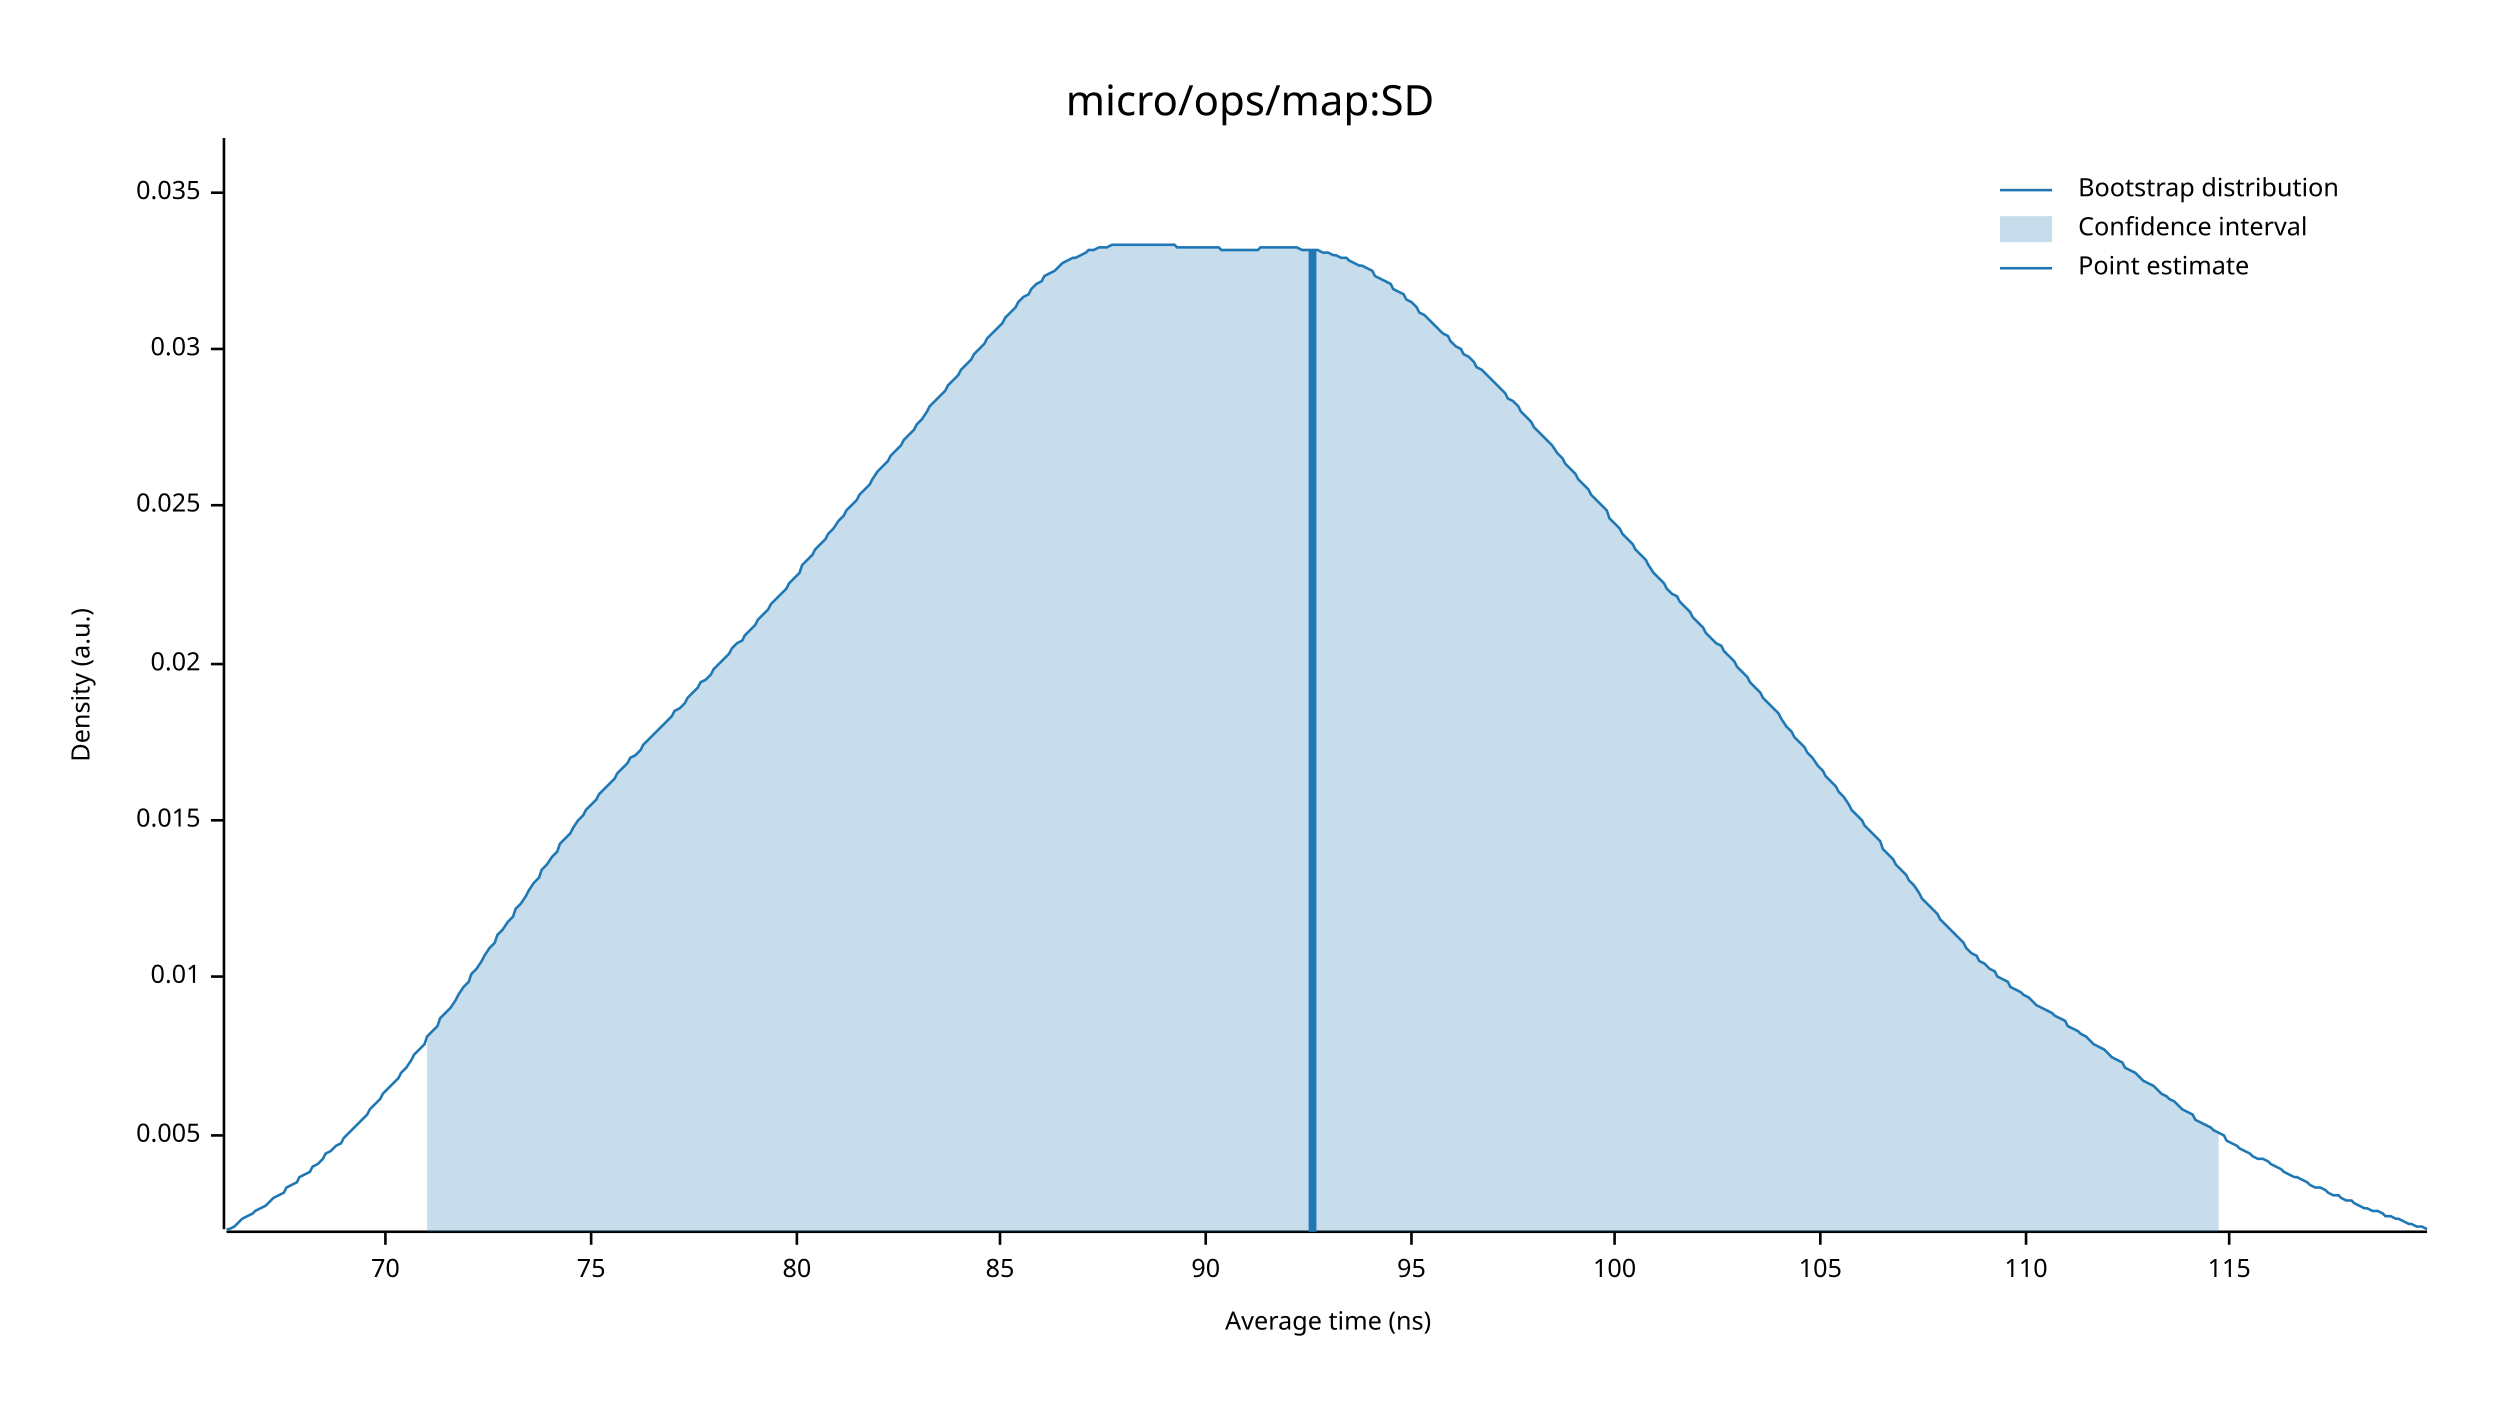
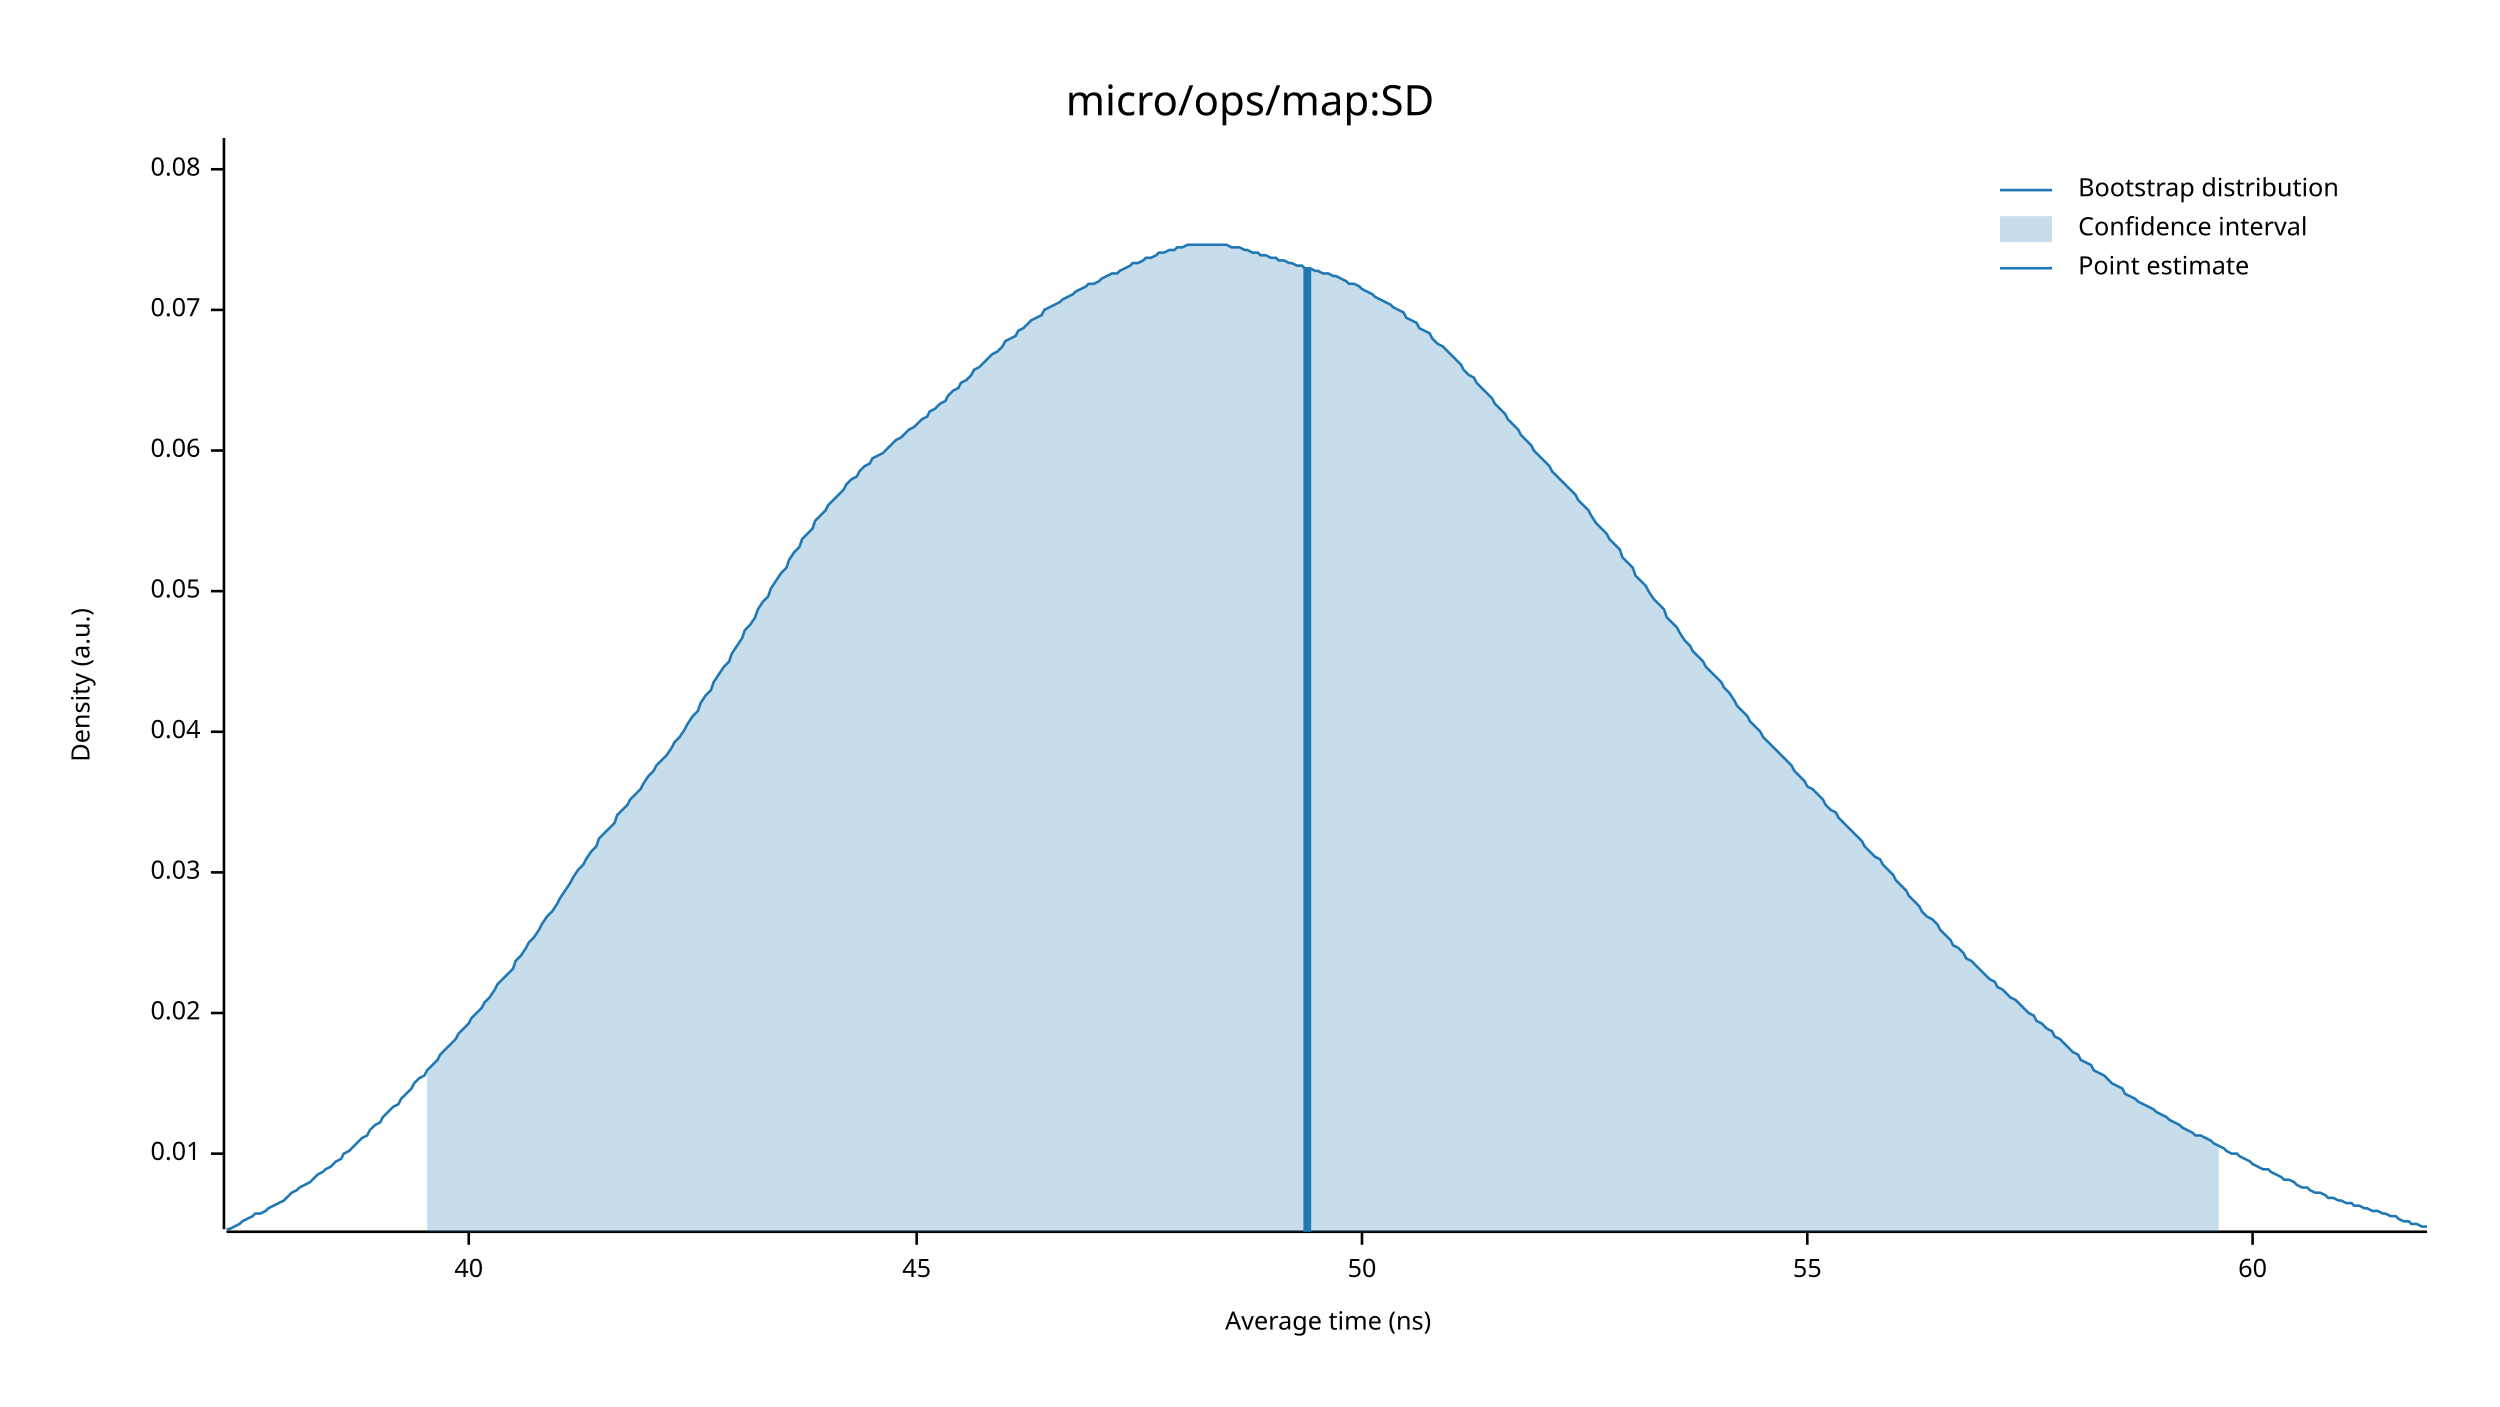
<svg xmlns="http://www.w3.org/2000/svg" width="960" height="540" viewBox="0 0 960 540">
  <text x="480" y="32" dy="0.76em" text-anchor="middle" font-family="sans-serif" font-size="16.129" opacity="1" fill="#000000">
micro/ops/map:SD
</text>
  <text x="27" y="263" dy="0.76em" text-anchor="middle" font-family="sans-serif" font-size="9.677" opacity="1" fill="#000000" transform="rotate(270, 27, 263)">
Density (a.u.)
</text>
  <text x="510" y="513" dy="-0.5ex" text-anchor="middle" font-family="sans-serif" font-size="9.677" opacity="1" fill="#000000">
Average time (ns)
</text>
  <polyline fill="none" opacity="1" stroke="#000000" stroke-width="1" points="86,53 86,472 " />
-   <text x="77" y="436" dy="0.5ex" text-anchor="end" font-family="sans-serif" font-size="9.677" opacity="1" fill="#000000">
- 0.005
- </text>
-   <polyline fill="none" opacity="1" stroke="#000000" stroke-width="1" points="81,436 86,436 " />
-   <text x="77" y="375" dy="0.5ex" text-anchor="end" font-family="sans-serif" font-size="9.677" opacity="1" fill="#000000">
+   <text x="77" y="443" dy="0.5ex" text-anchor="end" font-family="sans-serif" font-size="9.677" opacity="1" fill="#000000">
0.01
</text>
-   <polyline fill="none" opacity="1" stroke="#000000" stroke-width="1" points="81,375 86,375 " />
-   <text x="77" y="315" dy="0.5ex" text-anchor="end" font-family="sans-serif" font-size="9.677" opacity="1" fill="#000000">
- 0.015
- </text>
-   <polyline fill="none" opacity="1" stroke="#000000" stroke-width="1" points="81,315 86,315 " />
-   <text x="77" y="255" dy="0.5ex" text-anchor="end" font-family="sans-serif" font-size="9.677" opacity="1" fill="#000000">
+   <polyline fill="none" opacity="1" stroke="#000000" stroke-width="1" points="81,443 86,443 " />
+   <text x="77" y="389" dy="0.5ex" text-anchor="end" font-family="sans-serif" font-size="9.677" opacity="1" fill="#000000">
0.02
</text>
-   <polyline fill="none" opacity="1" stroke="#000000" stroke-width="1" points="81,255 86,255 " />
-   <text x="77" y="194" dy="0.5ex" text-anchor="end" font-family="sans-serif" font-size="9.677" opacity="1" fill="#000000">
- 0.025
- </text>
-   <polyline fill="none" opacity="1" stroke="#000000" stroke-width="1" points="81,194 86,194 " />
-   <text x="77" y="134" dy="0.5ex" text-anchor="end" font-family="sans-serif" font-size="9.677" opacity="1" fill="#000000">
+   <polyline fill="none" opacity="1" stroke="#000000" stroke-width="1" points="81,389 86,389 " />
+   <text x="77" y="335" dy="0.5ex" text-anchor="end" font-family="sans-serif" font-size="9.677" opacity="1" fill="#000000">
0.03
</text>
-   <polyline fill="none" opacity="1" stroke="#000000" stroke-width="1" points="81,134 86,134 " />
-   <text x="77" y="74" dy="0.5ex" text-anchor="end" font-family="sans-serif" font-size="9.677" opacity="1" fill="#000000">
- 0.035
+   <polyline fill="none" opacity="1" stroke="#000000" stroke-width="1" points="81,335 86,335 " />
+   <text x="77" y="281" dy="0.5ex" text-anchor="end" font-family="sans-serif" font-size="9.677" opacity="1" fill="#000000">
+ 0.04
</text>
-   <polyline fill="none" opacity="1" stroke="#000000" stroke-width="1" points="81,74 86,74 " />
+   <polyline fill="none" opacity="1" stroke="#000000" stroke-width="1" points="81,281 86,281 " />
+   <text x="77" y="227" dy="0.5ex" text-anchor="end" font-family="sans-serif" font-size="9.677" opacity="1" fill="#000000">
+ 0.05
+ </text>
+   <polyline fill="none" opacity="1" stroke="#000000" stroke-width="1" points="81,227 86,227 " />
+   <text x="77" y="173" dy="0.5ex" text-anchor="end" font-family="sans-serif" font-size="9.677" opacity="1" fill="#000000">
+ 0.06
+ </text>
+   <polyline fill="none" opacity="1" stroke="#000000" stroke-width="1" points="81,173 86,173 " />
+   <text x="77" y="119" dy="0.5ex" text-anchor="end" font-family="sans-serif" font-size="9.677" opacity="1" fill="#000000">
+ 0.07
+ </text>
+   <polyline fill="none" opacity="1" stroke="#000000" stroke-width="1" points="81,119 86,119 " />
+   <text x="77" y="65" dy="0.5ex" text-anchor="end" font-family="sans-serif" font-size="9.677" opacity="1" fill="#000000">
+ 0.08
+ </text>
+   <polyline fill="none" opacity="1" stroke="#000000" stroke-width="1" points="81,65 86,65 " />
  <polyline fill="none" opacity="1" stroke="#000000" stroke-width="1" points="87,473 932,473 " />
-   <text x="148" y="483" dy="0.76em" text-anchor="middle" font-family="sans-serif" font-size="9.677" opacity="1" fill="#000000">
- 70
+   <text x="180" y="483" dy="0.76em" text-anchor="middle" font-family="sans-serif" font-size="9.677" opacity="1" fill="#000000">
+ 40
</text>
-   <polyline fill="none" opacity="1" stroke="#000000" stroke-width="1" points="148,473 148,478 " />
-   <text x="227" y="483" dy="0.76em" text-anchor="middle" font-family="sans-serif" font-size="9.677" opacity="1" fill="#000000">
- 75
+   <polyline fill="none" opacity="1" stroke="#000000" stroke-width="1" points="180,473 180,478 " />
+   <text x="352" y="483" dy="0.76em" text-anchor="middle" font-family="sans-serif" font-size="9.677" opacity="1" fill="#000000">
+ 45
</text>
-   <polyline fill="none" opacity="1" stroke="#000000" stroke-width="1" points="227,473 227,478 " />
-   <text x="306" y="483" dy="0.76em" text-anchor="middle" font-family="sans-serif" font-size="9.677" opacity="1" fill="#000000">
- 80
+   <polyline fill="none" opacity="1" stroke="#000000" stroke-width="1" points="352,473 352,478 " />
+   <text x="523" y="483" dy="0.76em" text-anchor="middle" font-family="sans-serif" font-size="9.677" opacity="1" fill="#000000">
+ 50
</text>
-   <polyline fill="none" opacity="1" stroke="#000000" stroke-width="1" points="306,473 306,478 " />
-   <text x="384" y="483" dy="0.76em" text-anchor="middle" font-family="sans-serif" font-size="9.677" opacity="1" fill="#000000">
- 85
+   <polyline fill="none" opacity="1" stroke="#000000" stroke-width="1" points="523,473 523,478 " />
+   <text x="694" y="483" dy="0.76em" text-anchor="middle" font-family="sans-serif" font-size="9.677" opacity="1" fill="#000000">
+ 55
</text>
-   <polyline fill="none" opacity="1" stroke="#000000" stroke-width="1" points="384,473 384,478 " />
-   <text x="463" y="483" dy="0.76em" text-anchor="middle" font-family="sans-serif" font-size="9.677" opacity="1" fill="#000000">
- 90
+   <polyline fill="none" opacity="1" stroke="#000000" stroke-width="1" points="694,473 694,478 " />
+   <text x="865" y="483" dy="0.76em" text-anchor="middle" font-family="sans-serif" font-size="9.677" opacity="1" fill="#000000">
+ 60
</text>
-   <polyline fill="none" opacity="1" stroke="#000000" stroke-width="1" points="463,473 463,478 " />
-   <text x="542" y="483" dy="0.76em" text-anchor="middle" font-family="sans-serif" font-size="9.677" opacity="1" fill="#000000">
- 95
- </text>
-   <polyline fill="none" opacity="1" stroke="#000000" stroke-width="1" points="542,473 542,478 " />
-   <text x="620" y="483" dy="0.76em" text-anchor="middle" font-family="sans-serif" font-size="9.677" opacity="1" fill="#000000">
- 100
- </text>
-   <polyline fill="none" opacity="1" stroke="#000000" stroke-width="1" points="620,473 620,478 " />
-   <text x="699" y="483" dy="0.76em" text-anchor="middle" font-family="sans-serif" font-size="9.677" opacity="1" fill="#000000">
- 105
- </text>
-   <polyline fill="none" opacity="1" stroke="#000000" stroke-width="1" points="699,473 699,478 " />
-   <text x="778" y="483" dy="0.76em" text-anchor="middle" font-family="sans-serif" font-size="9.677" opacity="1" fill="#000000">
- 110
- </text>
-   <polyline fill="none" opacity="1" stroke="#000000" stroke-width="1" points="778,473 778,478 " />
-   <text x="856" y="483" dy="0.76em" text-anchor="middle" font-family="sans-serif" font-size="9.677" opacity="1" fill="#000000">
- 115
- </text>
-   <polyline fill="none" opacity="1" stroke="#000000" stroke-width="1" points="856,473 856,478 " />
-   <polyline fill="none" opacity="1" stroke="#1F78B4" stroke-width="1" points="87,472 88,472 90,471 92,469 93,468 95,467 97,466 98,465 100,464 102,463 103,462 105,460 107,459 109,458 110,456 112,455 114,454 115,452 117,451 119,450 120,448 122,447 124,445 125,443 127,442 129,440 131,439 132,437 134,435 136,433 137,432 139,430 141,428 142,426 144,424 146,422 147,420 149,418 151,416 153,414 154,412 156,410 158,407 159,405 161,403 163,401 164,398 166,396 168,394 169,391 171,389 173,387 175,384 176,382 178,379 180,377 181,374 183,372 185,369 186,367 188,364 190,362 191,359 193,357 195,354 197,352 198,349 200,347 202,344 203,342 205,339 207,337 208,334 210,332 212,329 214,327 215,324 217,322 219,320 220,318 222,315 224,313 225,311 227,309 229,307 230,305 232,303 234,301 236,299 237,297 239,295 241,293 242,291 244,290 246,288 247,286 249,284 251,282 252,281 254,279 256,277 258,275 259,273 261,272 263,270 264,268 266,266 268,264 269,262 271,261 273,259 274,257 276,255 278,253 280,251 281,249 283,247 285,246 286,244 288,242 290,240 291,238 293,236 295,234 296,232 298,230 300,228 302,226 303,224 305,222 307,220 308,217 310,215 312,213 313,211 315,209 317,207 318,205 320,203 322,200 324,198 325,196 327,194 329,192 330,190 332,188 334,186 335,184 337,181 339,179 341,177 342,175 344,173 346,171 347,169 349,167 351,165 352,163 354,161 356,158 357,156 359,154 361,152 363,150 364,148 366,146 368,144 369,142 371,140 373,138 374,136 376,134 378,132 379,130 381,128 383,126 385,124 386,122 388,120 390,118 391,116 393,114 395,113 396,111 398,109 400,108 401,106 403,105 405,104 407,102 408,101 410,100 412,99 413,99 415,98 417,97 418,96 420,96 422,95 423,95 425,95 427,94 429,94 430,94 432,94 434,94 435,94 437,94 439,94 440,94 442,94 444,94 445,94 447,94 449,94 451,94 452,95 454,95 456,95 457,95 459,95 461,95 462,95 464,95 466,95 468,95 469,96 471,96 473,96 474,96 476,96 478,96 479,96 481,96 483,96 484,95 486,95 488,95 490,95 491,95 493,95 495,95 496,95 498,95 500,96 501,96 503,96 505,96 506,96 508,97 510,97 512,98 513,98 515,99 517,99 518,100 520,101 522,102 523,102 525,103 527,104 528,106 530,107 532,108 534,109 535,111 537,112 539,113 540,115 542,116 544,118 545,120 547,121 549,123 550,124 552,126 554,128 556,129 557,131 559,133 561,134 562,136 564,137 566,139 567,141 569,142 571,144 573,146 574,147 576,149 578,151 579,153 581,154 583,156 584,158 586,160 588,162 589,164 591,166 593,168 595,170 596,171 598,174 600,176 601,178 603,180 605,182 606,184 608,186 610,188 611,190 613,192 615,194 617,196 618,199 620,201 622,203 623,205 625,207 627,209 628,211 630,213 632,215 633,217 635,220 637,222 639,224 640,226 642,228 644,229 645,231 647,233 649,235 650,237 652,239 654,241 655,243 657,245 659,247 661,248 662,250 664,252 666,254 667,256 669,258 671,260 672,262 674,264 676,266 677,268 679,270 681,272 683,274 684,276 686,279 688,281 689,283 691,285 693,287 694,289 696,291 698,294 700,296 701,298 703,300 705,302 706,304 708,306 710,309 711,311 713,313 715,315 716,317 718,319 720,321 722,323 723,326 725,328 727,330 728,332 730,334 732,336 733,338 735,340 737,343 738,345 740,347 742,349 744,351 745,353 747,355 749,357 750,358 752,360 754,362 755,364 757,366 759,367 760,369 762,370 764,372 766,373 767,375 769,376 771,377 772,379 774,380 776,381 777,382 779,383 781,385 782,386 784,387 786,388 788,389 789,390 791,391 793,392 794,394 796,395 798,396 799,397 801,398 803,400 804,401 806,402 808,403 810,405 811,406 813,407 815,408 816,410 818,411 820,412 821,413 823,415 825,416 827,417 828,418 830,420 832,421 833,422 835,423 837,425 838,426 840,427 842,428 843,430 845,431 847,432 849,433 850,434 852,435 854,436 855,438 857,439 859,440 860,441 862,442 864,443 865,444 867,445 869,445 871,446 872,447 874,448 876,449 877,450 879,451 881,452 882,452 884,453 886,454 887,455 889,456 891,456 893,457 894,458 896,459 898,459 899,460 901,461 903,461 904,462 906,463 908,464 909,464 911,465 913,465 915,466 916,467 918,467 920,468 921,468 923,469 925,470 926,470 928,471 930,471 932,472 " />
-   <polygon opacity="0.25" fill="#1F78B4" points="164,398 166,396 168,394 169,391 171,389 173,387 175,384 176,382 178,379 180,377 181,374 183,372 185,369 186,367 188,364 190,362 191,359 193,357 195,354 197,352 198,349 200,347 202,344 203,342 205,339 207,337 208,334 210,332 212,329 214,327 215,324 217,322 219,320 220,318 222,315 224,313 225,311 227,309 229,307 230,305 232,303 234,301 236,299 237,297 239,295 241,293 242,291 244,290 246,288 247,286 249,284 251,282 252,281 254,279 256,277 258,275 259,273 261,272 263,270 264,268 266,266 268,264 269,262 271,261 273,259 274,257 276,255 278,253 280,251 281,249 283,247 285,246 286,244 288,242 290,240 291,238 293,236 295,234 296,232 298,230 300,228 302,226 303,224 305,222 307,220 308,217 310,215 312,213 313,211 315,209 317,207 318,205 320,203 322,200 324,198 325,196 327,194 329,192 330,190 332,188 334,186 335,184 337,181 339,179 341,177 342,175 344,173 346,171 347,169 349,167 351,165 352,163 354,161 356,158 357,156 359,154 361,152 363,150 364,148 366,146 368,144 369,142 371,140 373,138 374,136 376,134 378,132 379,130 381,128 383,126 385,124 386,122 388,120 390,118 391,116 393,114 395,113 396,111 398,109 400,108 401,106 403,105 405,104 407,102 408,101 410,100 412,99 413,99 415,98 417,97 418,96 420,96 422,95 423,95 425,95 427,94 429,94 430,94 432,94 434,94 435,94 437,94 439,94 440,94 442,94 444,94 445,94 447,94 449,94 451,94 452,95 454,95 456,95 457,95 459,95 461,95 462,95 464,95 466,95 468,95 469,96 471,96 473,96 474,96 476,96 478,96 479,96 481,96 483,96 484,95 486,95 488,95 490,95 491,95 493,95 495,95 496,95 498,95 500,96 501,96 503,96 505,96 506,96 508,97 510,97 512,98 513,98 515,99 517,99 518,100 520,101 522,102 523,102 525,103 527,104 528,106 530,107 532,108 534,109 535,111 537,112 539,113 540,115 542,116 544,118 545,120 547,121 549,123 550,124 552,126 554,128 556,129 557,131 559,133 561,134 562,136 564,137 566,139 567,141 569,142 571,144 573,146 574,147 576,149 578,151 579,153 581,154 583,156 584,158 586,160 588,162 589,164 591,166 593,168 595,170 596,171 598,174 600,176 601,178 603,180 605,182 606,184 608,186 610,188 611,190 613,192 615,194 617,196 618,199 620,201 622,203 623,205 625,207 627,209 628,211 630,213 632,215 633,217 635,220 637,222 639,224 640,226 642,228 644,229 645,231 647,233 649,235 650,237 652,239 654,241 655,243 657,245 659,247 661,248 662,250 664,252 666,254 667,256 669,258 671,260 672,262 674,264 676,266 677,268 679,270 681,272 683,274 684,276 686,279 688,281 689,283 691,285 693,287 694,289 696,291 698,294 700,296 701,298 703,300 705,302 706,304 708,306 710,309 711,311 713,313 715,315 716,317 718,319 720,321 722,323 723,326 725,328 727,330 728,332 730,334 732,336 733,338 735,340 737,343 738,345 740,347 742,349 744,351 745,353 747,355 749,357 750,358 752,360 754,362 755,364 757,366 759,367 760,369 762,370 764,372 766,373 767,375 769,376 771,377 772,379 774,380 776,381 777,382 779,383 781,385 782,386 784,387 786,388 788,389 789,390 791,391 793,392 794,394 796,395 798,396 799,397 801,398 803,400 804,401 806,402 808,403 810,405 811,406 813,407 815,408 816,410 818,411 820,412 821,413 823,415 825,416 827,417 828,418 830,420 832,421 833,422 835,423 837,425 838,426 840,427 842,428 843,430 845,431 847,432 849,433 850,434 852,435 852,473 164,473 " />
-   <polyline fill="none" opacity="1" stroke="#1F78B4" stroke-width="3" points="504,473 504,96 " />
+   <polyline fill="none" opacity="1" stroke="#000000" stroke-width="1" points="865,473 865,478 " />
+   <polyline fill="none" opacity="1" stroke="#1F78B4" stroke-width="1" points="87,472 88,472 90,471 92,470 93,469 95,468 97,467 98,466 100,466 102,465 103,464 105,463 107,462 109,461 110,460 112,458 114,457 115,456 117,455 119,454 120,453 122,451 124,450 125,449 127,448 129,446 131,445 132,443 134,442 136,440 137,439 139,437 141,436 142,434 144,432 146,431 147,429 149,427 151,425 153,424 154,422 156,420 158,418 159,416 161,414 163,413 164,411 166,409 168,407 169,405 171,403 173,401 175,399 176,397 178,395 180,393 181,391 183,389 185,387 186,385 188,383 190,380 191,378 193,376 195,374 197,372 198,369 200,367 202,364 203,362 205,360 207,357 208,355 210,352 212,350 214,347 215,345 217,342 219,339 220,337 222,334 224,332 225,330 227,327 229,325 230,322 232,320 234,318 236,316 237,313 239,311 241,309 242,307 244,305 246,303 247,301 249,298 251,296 252,294 254,292 256,290 258,287 259,285 261,283 263,280 264,278 266,275 268,273 269,270 271,267 273,265 274,262 276,259 278,256 280,254 281,251 283,248 285,245 286,242 288,240 290,237 291,234 293,231 295,229 296,226 298,223 300,220 302,218 303,215 305,212 307,210 308,207 310,205 312,203 313,200 315,198 317,196 318,194 320,192 322,190 324,188 325,186 327,184 329,183 330,181 332,179 334,178 335,176 337,175 339,174 341,172 342,171 344,169 346,168 347,167 349,165 351,164 352,163 354,161 356,160 357,158 359,157 361,155 363,154 364,152 366,150 368,149 369,147 371,146 373,144 374,142 376,141 378,139 379,138 381,136 383,135 385,133 386,131 388,130 390,129 391,127 393,126 395,124 396,123 398,122 400,121 401,119 403,118 405,117 407,116 408,115 410,114 412,113 413,112 415,111 417,110 418,109 420,109 422,108 423,107 425,106 427,105 429,105 430,104 432,103 434,102 435,101 437,101 439,100 440,99 442,99 444,98 445,97 447,97 449,96 451,96 452,95 454,95 456,94 457,94 459,94 461,94 462,94 464,94 466,94 468,94 469,94 471,94 473,95 474,95 476,95 478,96 479,96 481,97 483,97 484,98 486,98 488,99 490,99 491,100 493,100 495,101 496,101 498,102 500,102 501,103 503,103 505,104 506,104 508,105 510,105 512,106 513,106 515,107 517,108 518,109 520,109 522,110 523,111 525,112 527,113 528,114 530,115 532,116 534,117 535,118 537,119 539,120 540,122 542,123 544,124 545,126 547,127 549,128 550,130 552,132 554,133 556,135 557,136 559,138 561,140 562,142 564,144 566,145 567,147 569,149 571,151 573,153 574,155 576,157 578,159 579,161 581,163 583,165 584,167 586,169 588,171 589,173 591,175 593,177 595,179 596,181 598,183 600,185 601,186 603,188 605,190 606,192 608,194 610,196 611,198 613,201 615,203 617,205 618,207 620,209 622,211 623,214 625,216 627,218 628,221 630,223 632,225 633,227 635,230 637,232 639,234 640,237 642,239 644,241 645,243 647,246 649,248 650,250 652,252 654,254 655,256 657,258 659,260 661,262 662,264 664,266 666,269 667,271 669,273 671,275 672,277 674,279 676,281 677,283 679,285 681,287 683,289 684,290 686,292 688,294 689,296 691,298 693,300 694,302 696,303 698,305 700,307 701,309 703,311 705,312 706,314 708,316 710,318 711,319 713,321 715,323 716,325 718,327 720,329 722,330 723,332 725,334 727,336 728,338 730,340 732,342 733,344 735,346 737,348 738,350 740,352 742,353 744,355 745,357 747,359 749,361 750,363 752,364 754,366 755,368 757,369 759,371 760,372 762,374 764,376 766,377 767,379 769,380 771,382 772,383 774,384 776,386 777,387 779,389 781,390 782,392 784,393 786,395 788,396 789,398 791,399 793,401 794,402 796,404 798,405 799,407 801,408 803,409 804,411 806,412 808,413 810,415 811,416 813,417 815,418 816,420 818,421 820,422 821,423 823,424 825,425 827,426 828,427 830,428 832,429 833,430 835,431 837,432 838,433 840,434 842,435 843,436 845,436 847,437 849,438 850,439 852,440 854,441 855,442 857,443 859,443 860,444 862,445 864,446 865,447 867,448 869,449 871,449 872,450 874,451 876,452 877,453 879,453 881,454 882,455 884,456 886,456 887,457 889,458 891,458 893,459 894,460 896,460 898,461 899,461 901,462 903,462 904,463 906,463 908,464 909,464 911,465 913,465 915,466 916,466 918,467 920,467 921,468 923,469 925,469 926,470 928,470 930,471 932,471 " />
+   <polygon opacity="0.25" fill="#1F78B4" points="164,411 166,409 168,407 169,405 171,403 173,401 175,399 176,397 178,395 180,393 181,391 183,389 185,387 186,385 188,383 190,380 191,378 193,376 195,374 197,372 198,369 200,367 202,364 203,362 205,360 207,357 208,355 210,352 212,350 214,347 215,345 217,342 219,339 220,337 222,334 224,332 225,330 227,327 229,325 230,322 232,320 234,318 236,316 237,313 239,311 241,309 242,307 244,305 246,303 247,301 249,298 251,296 252,294 254,292 256,290 258,287 259,285 261,283 263,280 264,278 266,275 268,273 269,270 271,267 273,265 274,262 276,259 278,256 280,254 281,251 283,248 285,245 286,242 288,240 290,237 291,234 293,231 295,229 296,226 298,223 300,220 302,218 303,215 305,212 307,210 308,207 310,205 312,203 313,200 315,198 317,196 318,194 320,192 322,190 324,188 325,186 327,184 329,183 330,181 332,179 334,178 335,176 337,175 339,174 341,172 342,171 344,169 346,168 347,167 349,165 351,164 352,163 354,161 356,160 357,158 359,157 361,155 363,154 364,152 366,150 368,149 369,147 371,146 373,144 374,142 376,141 378,139 379,138 381,136 383,135 385,133 386,131 388,130 390,129 391,127 393,126 395,124 396,123 398,122 400,121 401,119 403,118 405,117 407,116 408,115 410,114 412,113 413,112 415,111 417,110 418,109 420,109 422,108 423,107 425,106 427,105 429,105 430,104 432,103 434,102 435,101 437,101 439,100 440,99 442,99 444,98 445,97 447,97 449,96 451,96 452,95 454,95 456,94 457,94 459,94 461,94 462,94 464,94 466,94 468,94 469,94 471,94 473,95 474,95 476,95 478,96 479,96 481,97 483,97 484,98 486,98 488,99 490,99 491,100 493,100 495,101 496,101 498,102 500,102 501,103 503,103 505,104 506,104 508,105 510,105 512,106 513,106 515,107 517,108 518,109 520,109 522,110 523,111 525,112 527,113 528,114 530,115 532,116 534,117 535,118 537,119 539,120 540,122 542,123 544,124 545,126 547,127 549,128 550,130 552,132 554,133 556,135 557,136 559,138 561,140 562,142 564,144 566,145 567,147 569,149 571,151 573,153 574,155 576,157 578,159 579,161 581,163 583,165 584,167 586,169 588,171 589,173 591,175 593,177 595,179 596,181 598,183 600,185 601,186 603,188 605,190 606,192 608,194 610,196 611,198 613,201 615,203 617,205 618,207 620,209 622,211 623,214 625,216 627,218 628,221 630,223 632,225 633,227 635,230 637,232 639,234 640,237 642,239 644,241 645,243 647,246 649,248 650,250 652,252 654,254 655,256 657,258 659,260 661,262 662,264 664,266 666,269 667,271 669,273 671,275 672,277 674,279 676,281 677,283 679,285 681,287 683,289 684,290 686,292 688,294 689,296 691,298 693,300 694,302 696,303 698,305 700,307 701,309 703,311 705,312 706,314 708,316 710,318 711,319 713,321 715,323 716,325 718,327 720,329 722,330 723,332 725,334 727,336 728,338 730,340 732,342 733,344 735,346 737,348 738,350 740,352 742,353 744,355 745,357 747,359 749,361 750,363 752,364 754,366 755,368 757,369 759,371 760,372 762,374 764,376 766,377 767,379 769,380 771,382 772,383 774,384 776,386 777,387 779,389 781,390 782,392 784,393 786,395 788,396 789,398 791,399 793,401 794,402 796,404 798,405 799,407 801,408 803,409 804,411 806,412 808,413 810,415 811,416 813,417 815,418 816,420 818,421 820,422 821,423 823,424 825,425 827,426 828,427 830,428 832,429 833,430 835,431 837,432 838,433 840,434 842,435 843,436 845,436 847,437 849,438 850,439 852,440 852,473 164,473 " />
+   <polyline fill="none" opacity="1" stroke="#1F78B4" stroke-width="3" points="502,473 502,103 " />
  <text x="798" y="68" dy="0.76em" text-anchor="start" font-family="sans-serif" font-size="9.677" opacity="1" fill="#000000">
Bootstrap distribution
</text>
  <text x="798" y="83" dy="0.76em" text-anchor="start" font-family="sans-serif" font-size="9.677" opacity="1" fill="#000000">
Confidence interval
</text>
  <text x="798" y="98" dy="0.76em" text-anchor="start" font-family="sans-serif" font-size="9.677" opacity="1" fill="#000000">
Point estimate
</text>
  <polyline fill="none" opacity="1" stroke="#1F78B4" stroke-width="1" points="768,73 788,73 " />
  <rect x="768" y="83" width="20" height="10" opacity="0.25" fill="#1F78B4" stroke="none" />
  <polyline fill="none" opacity="1" stroke="#1F78B4" stroke-width="1" points="768,103 788,103 " />
</svg>
